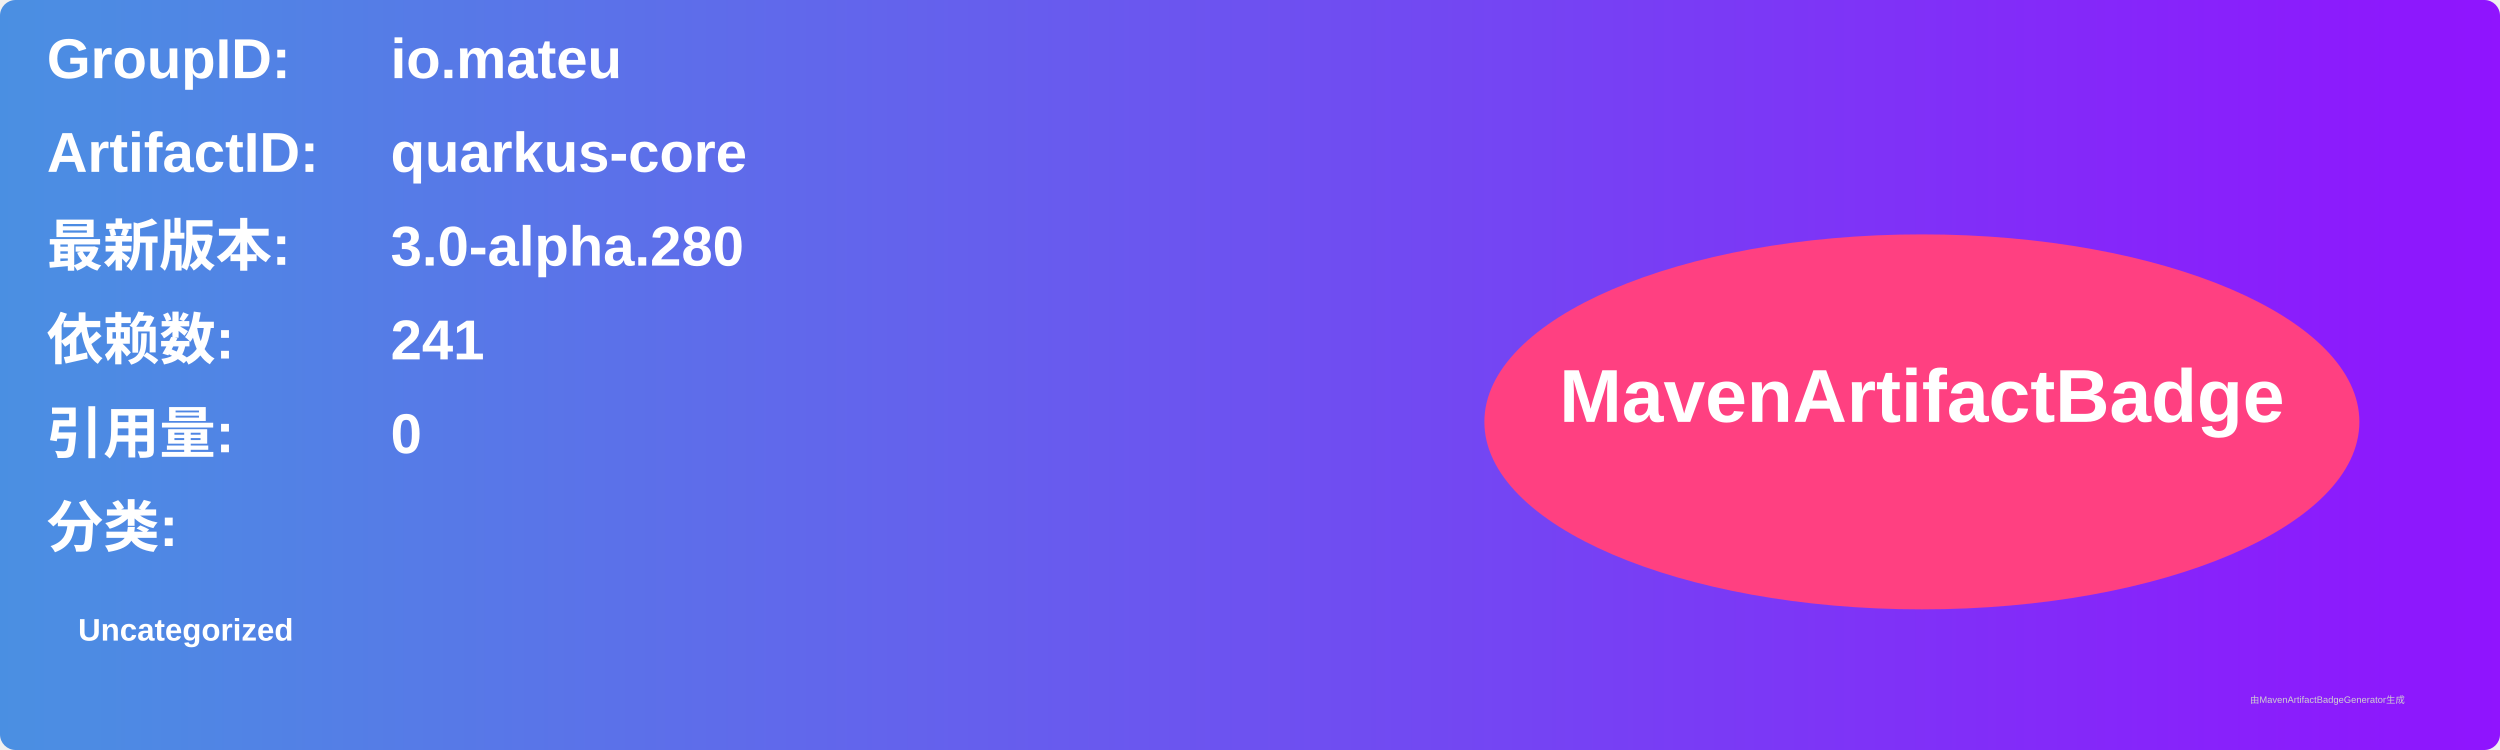
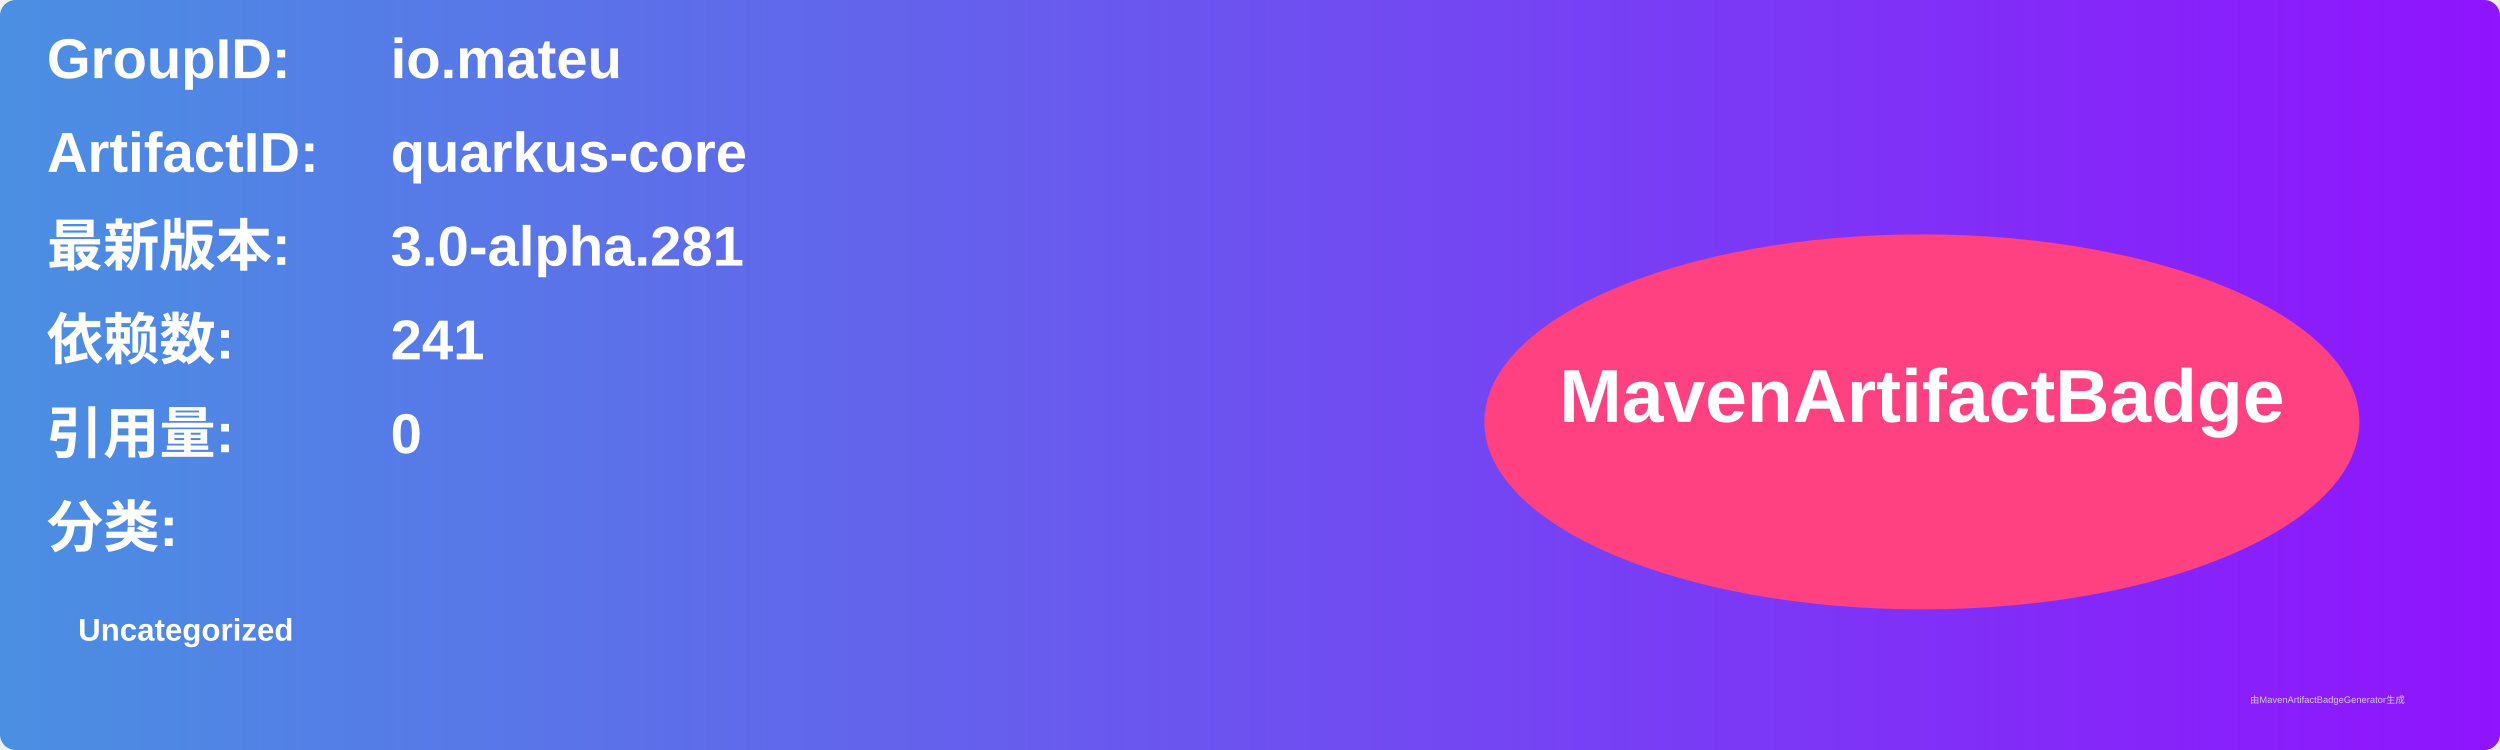
<svg xmlns="http://www.w3.org/2000/svg" width="800" height="240" viewBox="0 0 800 240">
  <linearGradient id="grad" x1="0%" y1="0%" x2="100%" y2="0%">
    <stop offset="0%" stop-color="#4a90e2" />
    <stop offset="100%" stop-color="#9013fe" />
  </linearGradient>
  <rect width="100%" height="100%" rx="5" ry="5" fill="url(#grad)" />
  <g transform="translate(15, 15)">
    <text x="0" y="10" font-family="Arial" font-size="18" fill="white" font-weight="bold" width="260">GroupID:</text>
    <text x="110" y="10" font-family="Arial" font-size="18" fill="white" font-weight="bold" width="460">io.mateu</text>
    <text x="0" y="40" font-family="Arial" font-size="18" fill="white" font-weight="bold" width="260">ArtifactID:</text>
    <text x="110" y="40" font-family="Arial" font-size="18" fill="white" font-weight="bold" width="460">quarkus-core</text>
    <text x="0" y="70" font-family="Arial" font-size="18" fill="white" font-weight="bold">最新版本:</text>
    <text x="110" y="70" font-family="Arial" font-size="18" fill="white" font-weight="bold">
-       <tspan font-weight="bold">3.0-alpha.280</tspan>
+       <tspan font-weight="bold">3.0-alpha.281</tspan>
    </text>
    <text x="0" y="100" font-family="Arial" font-size="18" fill="white" font-weight="bold">依赖数: </text>
    <text x="110" y="100" font-family="Arial" font-size="18" fill="white">
      <tspan font-weight="bold">241</tspan>
    </text>
    <text x="0" y="130" font-family="Arial" font-size="18" fill="white" font-weight="bold">引用量: </text>
    <text x="110" y="130" font-family="Arial" font-size="18" fill="white">
      <tspan font-weight="bold">0</tspan>
    </text>
    <text x="0" y="160" font-family="Arial" font-size="18" fill="white" font-weight="bold">分类:</text>
    <text x="10" y="190" font-family="Arial" font-size="10" fill="white">
      <tspan font-weight="bold">Uncategorized</tspan>
    </text>
    <ellipse cx="600" cy="120" rx="140" ry="60" fill="#ff4081" />
    <text x="600" y="120" text-anchor="middle" font-family="Arial" font-size="24" fill="white" font-weight="bold">MavenArtifactBadge</text>
  </g>
  <text x="720" y="225" font-family="Arial" font-size="3" fill="#d0d0d0">由MavenArtifactBadgeGenerator生成</text>
</svg>
